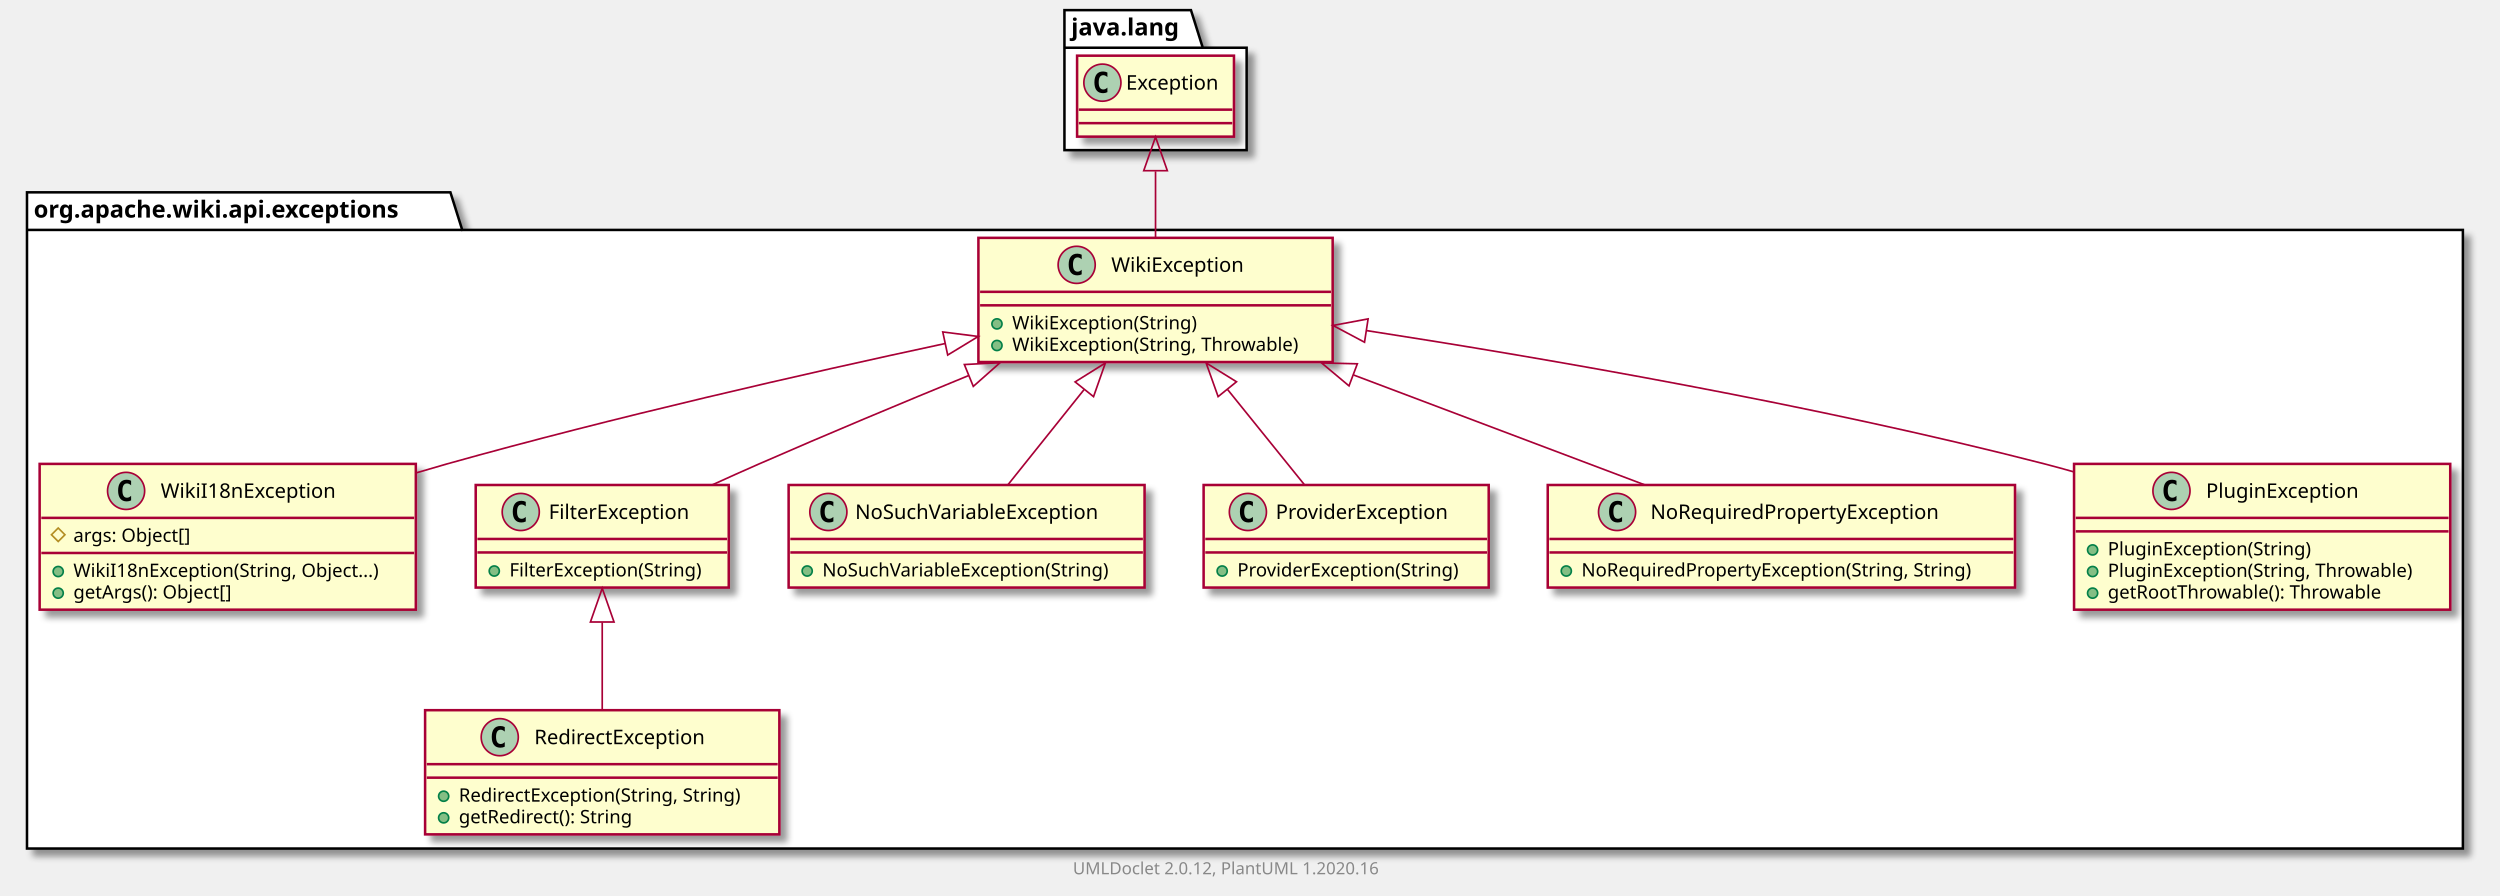
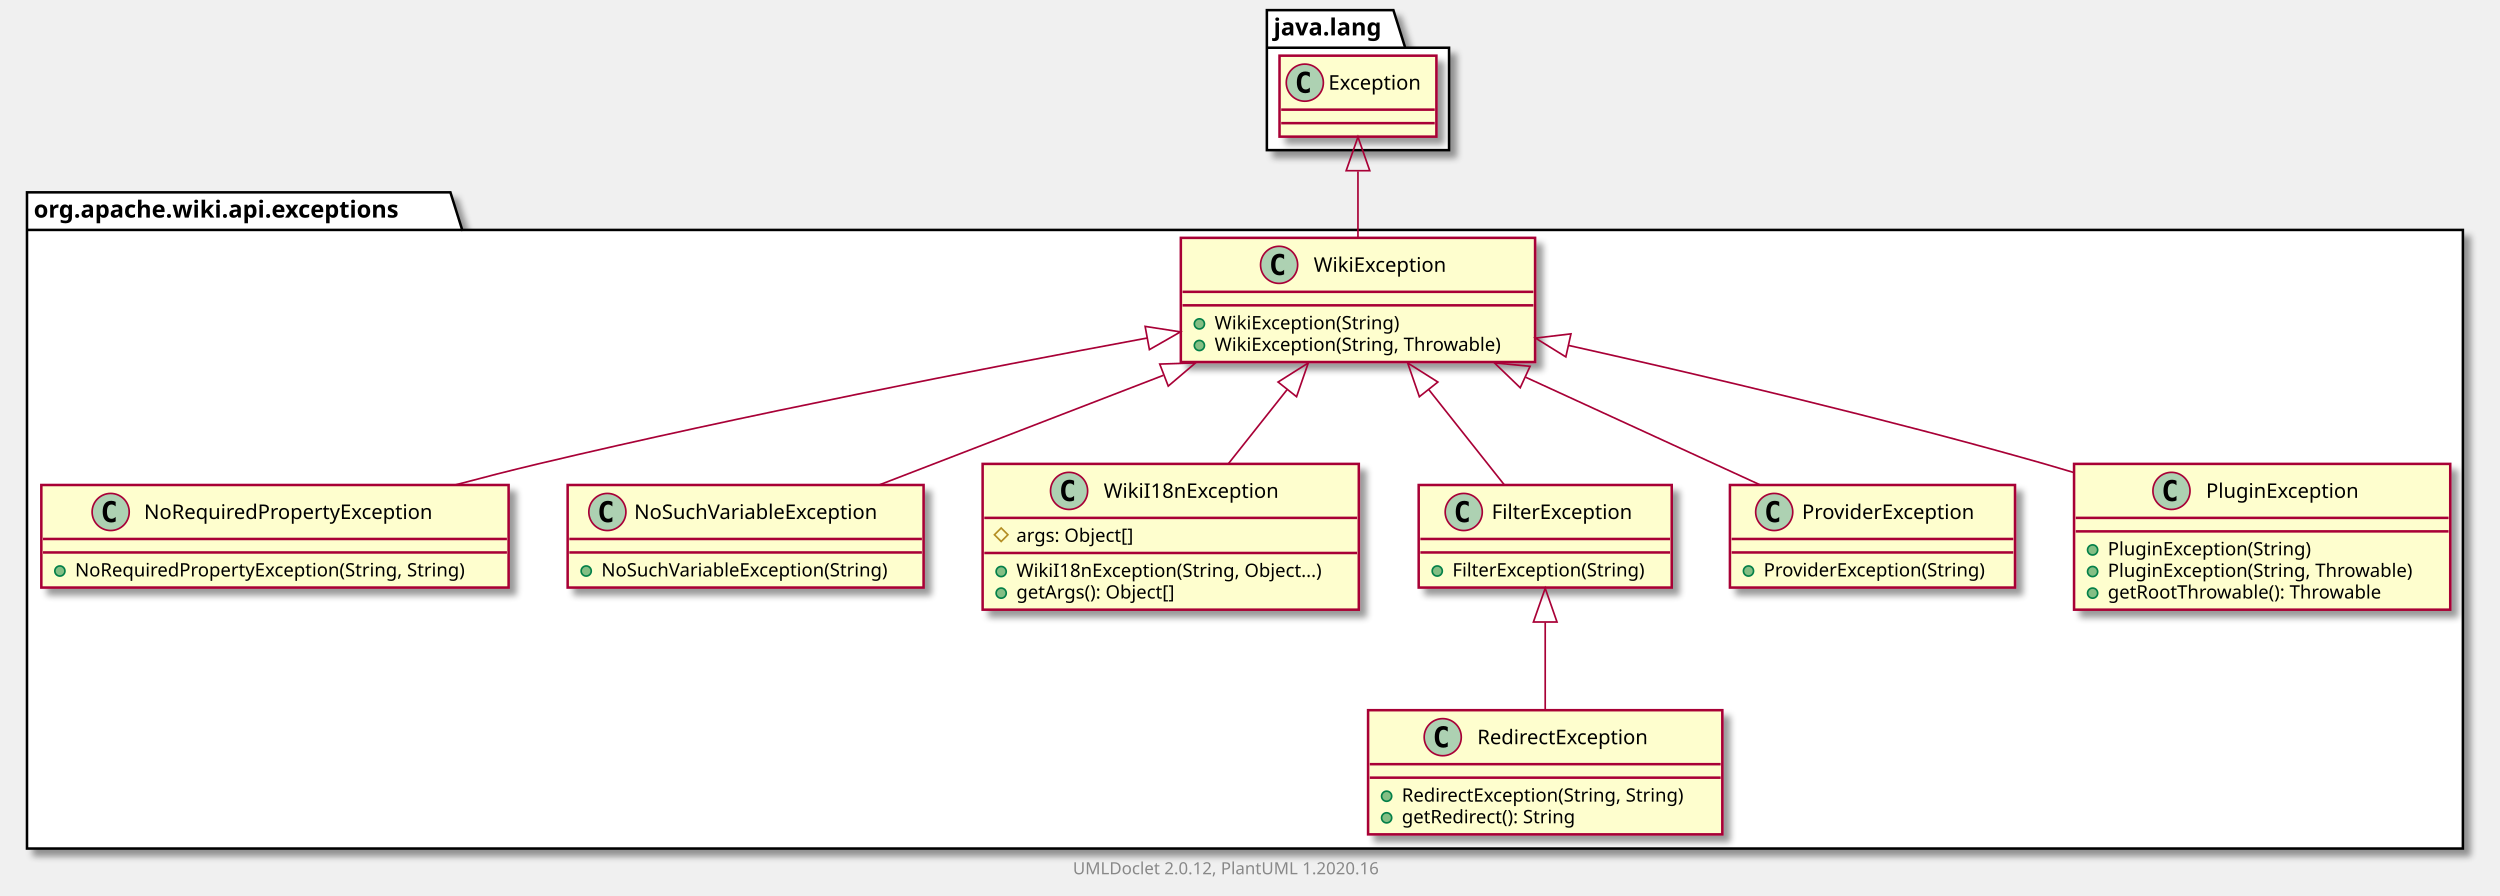
<svg xmlns="http://www.w3.org/2000/svg" xmlns:xlink="http://www.w3.org/1999/xlink" contentScriptType="application/ecmascript" contentStyleType="text/css" height="531px" preserveAspectRatio="none" style="width:1482px;height:531px;" version="1.1" viewBox="0 0 1482 531" width="1482px" zoomAndPan="magnify">
  <defs>
-     <filter height="300%" id="f1v4ucc6qn3hxy" width="300%" x="-1" y="-1">
+     <filter height="300%" id="f4zvpbh5s551a" width="300%" x="-1" y="-1">
      <feGaussianBlur result="blurOut" stdDeviation="2.0" />
      <feColorMatrix in="blurOut" result="blurOut2" type="matrix" values="0 0 0 0 0 0 0 0 0 0 0 0 0 0 0 0 0 0 .4 0" />
      <feOffset dx="4.0" dy="4.0" in="blurOut2" result="blurOut3" />
      <feBlend in="SourceGraphic" in2="blurOut3" mode="normal" />
    </filter>
  </defs>
  <g>
-     <polygon fill="#FFFFFF" filter="url(#f1v4ucc6qn3hxy)" points="16,114,267,114,274,136.297,1460,136.297,1460,503,16,503,16,114" style="stroke: #000000; stroke-width: 1.5;" />
+     <polygon fill="#FFFFFF" filter="url(#f4zvpbh5s551a)" points="16,114,267,114,274,136.297,1460,136.297,1460,503,16,503,16,114" style="stroke: #000000; stroke-width: 1.5;" />
    <line style="stroke: #000000; stroke-width: 1.5;" x1="16" x2="274" y1="136.297" y2="136.297" />
    <text fill="#000000" font-family="sans-serif" font-size="14" font-weight="bold" lengthAdjust="spacingAndGlyphs" textLength="245" x="20" y="128.995">org.apache.wiki.api.exceptions</text>
-     <polygon fill="#FFFFFF" filter="url(#f1v4ucc6qn3hxy)" points="631,6,706,6,713,28.297,739,28.297,739,89,631,89,631,6" style="stroke: #000000; stroke-width: 1.5;" />
-     <line style="stroke: #000000; stroke-width: 1.5;" x1="631" x2="713" y1="28.297" y2="28.297" />
-     <text fill="#000000" font-family="sans-serif" font-size="14" font-weight="bold" lengthAdjust="spacingAndGlyphs" textLength="69" x="635" y="20.995">java.lang</text>
-     <a href="RedirectException.html" target="_top" title="RedirectException.html" xlink:actuate="onRequest" xlink:href="RedirectException.html" xlink:show="new" xlink:title="RedirectException.html" xlink:type="simple">
-       <rect codeLine="3" fill="#FEFECE" filter="url(#f1v4ucc6qn3hxy)" height="73.609" id="org.apache.wiki.api.exceptions.RedirectException" style="stroke: #A80036; stroke-width: 1.5;" width="210" x="252" y="421" />
-       <ellipse cx="296.25" cy="437" fill="#ADD1B2" rx="11" ry="11" style="stroke: #A80036; stroke-width: 1.0;" />
-       <path d="M299.219,442.641 Q298.641,442.938 298,443.078 Q297.359,443.234 296.656,443.234 Q294.156,443.234 292.828,441.594 Q291.516,439.938 291.516,436.812 Q291.516,433.688 292.828,432.031 Q294.156,430.375 296.656,430.375 Q297.359,430.375 298,430.531 Q298.656,430.688 299.219,430.984 L299.219,433.703 Q298.594,433.125 298,432.859 Q297.406,432.578 296.781,432.578 Q295.438,432.578 294.75,433.656 Q294.062,434.719 294.062,436.812 Q294.062,438.906 294.75,439.984 Q295.438,441.047 296.781,441.047 Q297.406,441.047 298,440.781 Q298.594,440.5 299.219,439.922 L299.219,442.641 Z " />
-       <text fill="#000000" font-family="sans-serif" font-size="12" lengthAdjust="spacingAndGlyphs" textLength="113" x="316.75" y="441.154">RedirectException</text>
-       <line style="stroke: #A80036; stroke-width: 1.5;" x1="253" x2="461" y1="453" y2="453" />
-       <line style="stroke: #A80036; stroke-width: 1.5;" x1="253" x2="461" y1="461" y2="461" />
-       <ellipse cx="263" cy="472" fill="#84BE84" rx="3" ry="3" style="stroke: #038048; stroke-width: 1.0;" />
-       <text fill="#000000" font-family="sans-serif" font-size="11" lengthAdjust="spacingAndGlyphs" textLength="184" x="272" y="475.21">RedirectException(String, String)</text>
-       <ellipse cx="263" cy="484.805" fill="#84BE84" rx="3" ry="3" style="stroke: #038048; stroke-width: 1.0;" />
-       <text fill="#000000" font-family="sans-serif" font-size="11" lengthAdjust="spacingAndGlyphs" textLength="114" x="272" y="488.015">getRedirect(): String</text>
+     <polygon fill="#FFFFFF" filter="url(#f4zvpbh5s551a)" points="751,6,826,6,833,28.297,859,28.297,859,89,751,89,751,6" style="stroke: #000000; stroke-width: 1.5;" />
+     <line style="stroke: #000000; stroke-width: 1.5;" x1="751" x2="833" y1="28.297" y2="28.297" />
+     <text fill="#000000" font-family="sans-serif" font-size="14" font-weight="bold" lengthAdjust="spacingAndGlyphs" textLength="69" x="755" y="20.995">java.lang</text>
+     <a href="NoRequiredPropertyException.html" target="_top" title="NoRequiredPropertyException.html" xlink:actuate="onRequest" xlink:href="NoRequiredPropertyException.html" xlink:show="new" xlink:title="NoRequiredPropertyException.html" xlink:type="simple">
+       <rect codeLine="3" fill="#FEFECE" filter="url(#f4zvpbh5s551a)" height="60.805" id="org.apache.wiki.api.exceptions.NoRequiredPropertyException" style="stroke: #A80036; stroke-width: 1.5;" width="277" x="24.5" y="287.5" />
+       <ellipse cx="65.6" cy="303.5" fill="#ADD1B2" rx="11" ry="11" style="stroke: #A80036; stroke-width: 1.0;" />
+       <path d="M68.569,309.141 Q67.991,309.438 67.35,309.578 Q66.709,309.734 66.006,309.734 Q63.506,309.734 62.178,308.094 Q60.866,306.438 60.866,303.312 Q60.866,300.188 62.178,298.531 Q63.506,296.875 66.006,296.875 Q66.709,296.875 67.35,297.031 Q68.006,297.188 68.569,297.484 L68.569,300.203 Q67.944,299.625 67.35,299.359 Q66.756,299.078 66.131,299.078 Q64.787,299.078 64.1,300.156 Q63.413,301.219 63.413,303.312 Q63.413,305.406 64.1,306.484 Q64.787,307.547 66.131,307.547 Q66.756,307.547 67.35,307.281 Q67.944,307 68.569,306.422 L68.569,309.141 Z " />
+       <text fill="#000000" font-family="sans-serif" font-size="12" lengthAdjust="spacingAndGlyphs" textLength="187" x="85.4" y="307.654">NoRequiredPropertyException</text>
+       <line style="stroke: #A80036; stroke-width: 1.5;" x1="25.5" x2="300.5" y1="319.5" y2="319.5" />
+       <line style="stroke: #A80036; stroke-width: 1.5;" x1="25.5" x2="300.5" y1="327.5" y2="327.5" />
+       <ellipse cx="35.5" cy="338.5" fill="#84BE84" rx="3" ry="3" style="stroke: #038048; stroke-width: 1.0;" />
+       <text fill="#000000" font-family="sans-serif" font-size="11" lengthAdjust="spacingAndGlyphs" textLength="251" x="44.5" y="341.71">NoRequiredPropertyException(String, String)</text>
+     </a>
+     <a href="NoSuchVariableException.html" target="_top" title="NoSuchVariableException.html" xlink:actuate="onRequest" xlink:href="NoSuchVariableException.html" xlink:show="new" xlink:title="NoSuchVariableException.html" xlink:type="simple">
+       <rect codeLine="7" fill="#FEFECE" filter="url(#f4zvpbh5s551a)" height="60.805" id="org.apache.wiki.api.exceptions.NoSuchVariableException" style="stroke: #A80036; stroke-width: 1.5;" width="211" x="336.5" y="287.5" />
+       <ellipse cx="360.05" cy="303.5" fill="#ADD1B2" rx="11" ry="11" style="stroke: #A80036; stroke-width: 1.0;" />
+       <path d="M363.019,309.141 Q362.441,309.438 361.8,309.578 Q361.159,309.734 360.456,309.734 Q357.956,309.734 356.628,308.094 Q355.316,306.438 355.316,303.312 Q355.316,300.188 356.628,298.531 Q357.956,296.875 360.456,296.875 Q361.159,296.875 361.8,297.031 Q362.456,297.188 363.019,297.484 L363.019,300.203 Q362.394,299.625 361.8,299.359 Q361.206,299.078 360.581,299.078 Q359.238,299.078 358.55,300.156 Q357.863,301.219 357.863,303.312 Q357.863,305.406 358.55,306.484 Q359.238,307.547 360.581,307.547 Q361.206,307.547 361.8,307.281 Q362.394,307 363.019,306.422 L363.019,309.141 Z " />
+       <text fill="#000000" font-family="sans-serif" font-size="12" lengthAdjust="spacingAndGlyphs" textLength="160" x="375.95" y="307.654">NoSuchVariableException</text>
+       <line style="stroke: #A80036; stroke-width: 1.5;" x1="337.5" x2="546.5" y1="319.5" y2="319.5" />
+       <line style="stroke: #A80036; stroke-width: 1.5;" x1="337.5" x2="546.5" y1="327.5" y2="327.5" />
+       <ellipse cx="347.5" cy="338.5" fill="#84BE84" rx="3" ry="3" style="stroke: #038048; stroke-width: 1.0;" />
+       <text fill="#000000" font-family="sans-serif" font-size="11" lengthAdjust="spacingAndGlyphs" textLength="185" x="356.5" y="341.71">NoSuchVariableException(String)</text>
    </a>
    <a href="WikiI18nException.html" target="_top" title="WikiI18nException.html" xlink:actuate="onRequest" xlink:href="WikiI18nException.html" xlink:show="new" xlink:title="WikiI18nException.html" xlink:type="simple">
-       <rect codeLine="8" fill="#FEFECE" filter="url(#f1v4ucc6qn3hxy)" height="86.414" id="org.apache.wiki.api.exceptions.WikiI18nException" style="stroke: #A80036; stroke-width: 1.5;" width="223" x="23.5" y="275" />
-       <ellipse cx="74.75" cy="291" fill="#ADD1B2" rx="11" ry="11" style="stroke: #A80036; stroke-width: 1.0;" />
-       <path d="M77.719,296.641 Q77.141,296.938 76.5,297.078 Q75.859,297.234 75.156,297.234 Q72.656,297.234 71.328,295.594 Q70.016,293.938 70.016,290.812 Q70.016,287.688 71.328,286.031 Q72.656,284.375 75.156,284.375 Q75.859,284.375 76.5,284.531 Q77.156,284.688 77.719,284.984 L77.719,287.703 Q77.094,287.125 76.5,286.859 Q75.906,286.578 75.281,286.578 Q73.938,286.578 73.25,287.656 Q72.562,288.719 72.562,290.812 Q72.562,292.906 73.25,293.984 Q73.938,295.047 75.281,295.047 Q75.906,295.047 76.5,294.781 Q77.094,294.5 77.719,293.922 L77.719,296.641 Z " />
-       <text fill="#000000" font-family="sans-serif" font-size="12" lengthAdjust="spacingAndGlyphs" textLength="112" x="95.25" y="295.154">WikiI18nException</text>
-       <line style="stroke: #A80036; stroke-width: 1.5;" x1="24.5" x2="245.5" y1="307" y2="307" />
-       <polygon fill="none" points="34.5,313,38.5,317,34.5,321,30.5,317" style="stroke: #B38D22; stroke-width: 1.0;" />
-       <text fill="#000000" font-family="sans-serif" font-size="11" lengthAdjust="spacingAndGlyphs" textLength="78" x="43.5" y="321.21">args: Object[]</text>
-       <line style="stroke: #A80036; stroke-width: 1.5;" x1="24.5" x2="245.5" y1="327.805" y2="327.805" />
-       <ellipse cx="34.5" cy="338.805" fill="#84BE84" rx="3" ry="3" style="stroke: #038048; stroke-width: 1.0;" />
-       <text fill="#000000" font-family="sans-serif" font-size="11" lengthAdjust="spacingAndGlyphs" textLength="197" x="43.5" y="342.015">WikiI18nException(String, Object...)</text>
-       <ellipse cx="34.5" cy="351.609" fill="#84BE84" rx="3" ry="3" style="stroke: #038048; stroke-width: 1.0;" />
-       <text fill="#000000" font-family="sans-serif" font-size="11" lengthAdjust="spacingAndGlyphs" textLength="104" x="43.5" y="354.82">getArgs(): Object[]</text>
+       <rect codeLine="11" fill="#FEFECE" filter="url(#f4zvpbh5s551a)" height="86.414" id="org.apache.wiki.api.exceptions.WikiI18nException" style="stroke: #A80036; stroke-width: 1.5;" width="223" x="582.5" y="275" />
+       <ellipse cx="633.75" cy="291" fill="#ADD1B2" rx="11" ry="11" style="stroke: #A80036; stroke-width: 1.0;" />
+       <path d="M636.719,296.641 Q636.141,296.938 635.5,297.078 Q634.859,297.234 634.156,297.234 Q631.656,297.234 630.328,295.594 Q629.016,293.938 629.016,290.812 Q629.016,287.688 630.328,286.031 Q631.656,284.375 634.156,284.375 Q634.859,284.375 635.5,284.531 Q636.156,284.688 636.719,284.984 L636.719,287.703 Q636.094,287.125 635.5,286.859 Q634.906,286.578 634.281,286.578 Q632.938,286.578 632.25,287.656 Q631.562,288.719 631.562,290.812 Q631.562,292.906 632.25,293.984 Q632.938,295.047 634.281,295.047 Q634.906,295.047 635.5,294.781 Q636.094,294.5 636.719,293.922 L636.719,296.641 Z " />
+       <text fill="#000000" font-family="sans-serif" font-size="12" lengthAdjust="spacingAndGlyphs" textLength="112" x="654.25" y="295.154">WikiI18nException</text>
+       <line style="stroke: #A80036; stroke-width: 1.5;" x1="583.5" x2="804.5" y1="307" y2="307" />
+       <polygon fill="none" points="593.5,313,597.5,317,593.5,321,589.5,317" style="stroke: #B38D22; stroke-width: 1.0;" />
+       <text fill="#000000" font-family="sans-serif" font-size="11" lengthAdjust="spacingAndGlyphs" textLength="78" x="602.5" y="321.21">args: Object[]</text>
+       <line style="stroke: #A80036; stroke-width: 1.5;" x1="583.5" x2="804.5" y1="327.805" y2="327.805" />
+       <ellipse cx="593.5" cy="338.805" fill="#84BE84" rx="3" ry="3" style="stroke: #038048; stroke-width: 1.0;" />
+       <text fill="#000000" font-family="sans-serif" font-size="11" lengthAdjust="spacingAndGlyphs" textLength="197" x="602.5" y="342.015">WikiI18nException(String, Object...)</text>
+       <ellipse cx="593.5" cy="351.609" fill="#84BE84" rx="3" ry="3" style="stroke: #038048; stroke-width: 1.0;" />
+       <text fill="#000000" font-family="sans-serif" font-size="11" lengthAdjust="spacingAndGlyphs" textLength="104" x="602.5" y="354.82">getArgs(): Object[]</text>
    </a>
    <a href="FilterException.html" target="_top" title="FilterException.html" xlink:actuate="onRequest" xlink:href="FilterException.html" xlink:show="new" xlink:title="FilterException.html" xlink:type="simple">
-       <rect codeLine="14" fill="#FEFECE" filter="url(#f1v4ucc6qn3hxy)" height="60.805" id="org.apache.wiki.api.exceptions.FilterException" style="stroke: #A80036; stroke-width: 1.5;" width="150" x="282" y="287.5" />
-       <ellipse cx="308.7" cy="303.5" fill="#ADD1B2" rx="11" ry="11" style="stroke: #A80036; stroke-width: 1.0;" />
-       <path d="M311.669,309.141 Q311.091,309.438 310.45,309.578 Q309.809,309.734 309.106,309.734 Q306.606,309.734 305.278,308.094 Q303.966,306.438 303.966,303.312 Q303.966,300.188 305.278,298.531 Q306.606,296.875 309.106,296.875 Q309.809,296.875 310.45,297.031 Q311.106,297.188 311.669,297.484 L311.669,300.203 Q311.044,299.625 310.45,299.359 Q309.856,299.078 309.231,299.078 Q307.887,299.078 307.2,300.156 Q306.512,301.219 306.512,303.312 Q306.512,305.406 307.2,306.484 Q307.887,307.547 309.231,307.547 Q309.856,307.547 310.45,307.281 Q311.044,307 311.669,306.422 L311.669,309.141 Z " />
-       <text fill="#000000" font-family="sans-serif" font-size="12" lengthAdjust="spacingAndGlyphs" textLength="92" x="325.3" y="307.654">FilterException</text>
-       <line style="stroke: #A80036; stroke-width: 1.5;" x1="283" x2="431" y1="319.5" y2="319.5" />
-       <line style="stroke: #A80036; stroke-width: 1.5;" x1="283" x2="431" y1="327.5" y2="327.5" />
-       <ellipse cx="293" cy="338.5" fill="#84BE84" rx="3" ry="3" style="stroke: #038048; stroke-width: 1.0;" />
-       <text fill="#000000" font-family="sans-serif" font-size="11" lengthAdjust="spacingAndGlyphs" textLength="124" x="302" y="341.71">FilterException(String)</text>
-     </a>
-     <a href="NoSuchVariableException.html" target="_top" title="NoSuchVariableException.html" xlink:actuate="onRequest" xlink:href="NoSuchVariableException.html" xlink:show="new" xlink:title="NoSuchVariableException.html" xlink:type="simple">
-       <rect codeLine="18" fill="#FEFECE" filter="url(#f1v4ucc6qn3hxy)" height="60.805" id="org.apache.wiki.api.exceptions.NoSuchVariableException" style="stroke: #A80036; stroke-width: 1.5;" width="211" x="467.5" y="287.5" />
-       <ellipse cx="491.05" cy="303.5" fill="#ADD1B2" rx="11" ry="11" style="stroke: #A80036; stroke-width: 1.0;" />
-       <path d="M494.019,309.141 Q493.441,309.438 492.8,309.578 Q492.159,309.734 491.456,309.734 Q488.956,309.734 487.628,308.094 Q486.316,306.438 486.316,303.312 Q486.316,300.188 487.628,298.531 Q488.956,296.875 491.456,296.875 Q492.159,296.875 492.8,297.031 Q493.456,297.188 494.019,297.484 L494.019,300.203 Q493.394,299.625 492.8,299.359 Q492.206,299.078 491.581,299.078 Q490.238,299.078 489.55,300.156 Q488.863,301.219 488.863,303.312 Q488.863,305.406 489.55,306.484 Q490.238,307.547 491.581,307.547 Q492.206,307.547 492.8,307.281 Q493.394,307 494.019,306.422 L494.019,309.141 Z " />
-       <text fill="#000000" font-family="sans-serif" font-size="12" lengthAdjust="spacingAndGlyphs" textLength="160" x="506.95" y="307.654">NoSuchVariableException</text>
-       <line style="stroke: #A80036; stroke-width: 1.5;" x1="468.5" x2="677.5" y1="319.5" y2="319.5" />
-       <line style="stroke: #A80036; stroke-width: 1.5;" x1="468.5" x2="677.5" y1="327.5" y2="327.5" />
-       <ellipse cx="478.5" cy="338.5" fill="#84BE84" rx="3" ry="3" style="stroke: #038048; stroke-width: 1.0;" />
-       <text fill="#000000" font-family="sans-serif" font-size="11" lengthAdjust="spacingAndGlyphs" textLength="185" x="487.5" y="341.71">NoSuchVariableException(String)</text>
+       <rect codeLine="17" fill="#FEFECE" filter="url(#f4zvpbh5s551a)" height="60.805" id="org.apache.wiki.api.exceptions.FilterException" style="stroke: #A80036; stroke-width: 1.5;" width="150" x="841" y="287.5" />
+       <ellipse cx="867.7" cy="303.5" fill="#ADD1B2" rx="11" ry="11" style="stroke: #A80036; stroke-width: 1.0;" />
+       <path d="M870.669,309.141 Q870.091,309.438 869.45,309.578 Q868.809,309.734 868.106,309.734 Q865.606,309.734 864.278,308.094 Q862.966,306.438 862.966,303.312 Q862.966,300.188 864.278,298.531 Q865.606,296.875 868.106,296.875 Q868.809,296.875 869.45,297.031 Q870.106,297.188 870.669,297.484 L870.669,300.203 Q870.044,299.625 869.45,299.359 Q868.856,299.078 868.231,299.078 Q866.888,299.078 866.2,300.156 Q865.513,301.219 865.513,303.312 Q865.513,305.406 866.2,306.484 Q866.888,307.547 868.231,307.547 Q868.856,307.547 869.45,307.281 Q870.044,307 870.669,306.422 L870.669,309.141 Z " />
+       <text fill="#000000" font-family="sans-serif" font-size="12" lengthAdjust="spacingAndGlyphs" textLength="92" x="884.3" y="307.654">FilterException</text>
+       <line style="stroke: #A80036; stroke-width: 1.5;" x1="842" x2="990" y1="319.5" y2="319.5" />
+       <line style="stroke: #A80036; stroke-width: 1.5;" x1="842" x2="990" y1="327.5" y2="327.5" />
+       <ellipse cx="852" cy="338.5" fill="#84BE84" rx="3" ry="3" style="stroke: #038048; stroke-width: 1.0;" />
+       <text fill="#000000" font-family="sans-serif" font-size="11" lengthAdjust="spacingAndGlyphs" textLength="124" x="861" y="341.71">FilterException(String)</text>
    </a>
    <a href="ProviderException.html" target="_top" title="ProviderException.html" xlink:actuate="onRequest" xlink:href="ProviderException.html" xlink:show="new" xlink:title="ProviderException.html" xlink:type="simple">
-       <rect codeLine="22" fill="#FEFECE" filter="url(#f1v4ucc6qn3hxy)" height="60.805" id="org.apache.wiki.api.exceptions.ProviderException" style="stroke: #A80036; stroke-width: 1.5;" width="169" x="713.5" y="287.5" />
-       <ellipse cx="739.75" cy="303.5" fill="#ADD1B2" rx="11" ry="11" style="stroke: #A80036; stroke-width: 1.0;" />
-       <path d="M742.719,309.141 Q742.141,309.438 741.5,309.578 Q740.859,309.734 740.156,309.734 Q737.656,309.734 736.328,308.094 Q735.016,306.438 735.016,303.312 Q735.016,300.188 736.328,298.531 Q737.656,296.875 740.156,296.875 Q740.859,296.875 741.5,297.031 Q742.156,297.188 742.719,297.484 L742.719,300.203 Q742.094,299.625 741.5,299.359 Q740.906,299.078 740.281,299.078 Q738.938,299.078 738.25,300.156 Q737.562,301.219 737.562,303.312 Q737.562,305.406 738.25,306.484 Q738.938,307.547 740.281,307.547 Q740.906,307.547 741.5,307.281 Q742.094,307 742.719,306.422 L742.719,309.141 Z " />
-       <text fill="#000000" font-family="sans-serif" font-size="12" lengthAdjust="spacingAndGlyphs" textLength="112" x="756.25" y="307.654">ProviderException</text>
-       <line style="stroke: #A80036; stroke-width: 1.5;" x1="714.5" x2="881.5" y1="319.5" y2="319.5" />
-       <line style="stroke: #A80036; stroke-width: 1.5;" x1="714.5" x2="881.5" y1="327.5" y2="327.5" />
-       <ellipse cx="724.5" cy="338.5" fill="#84BE84" rx="3" ry="3" style="stroke: #038048; stroke-width: 1.0;" />
-       <text fill="#000000" font-family="sans-serif" font-size="11" lengthAdjust="spacingAndGlyphs" textLength="143" x="733.5" y="341.71">ProviderException(String)</text>
-     </a>
-     <a href="WikiException.html" target="_top" title="WikiException.html" xlink:actuate="onRequest" xlink:href="WikiException.html" xlink:show="new" xlink:title="WikiException.html" xlink:type="simple">
-       <rect codeLine="26" fill="#FEFECE" filter="url(#f1v4ucc6qn3hxy)" height="73.609" id="org.apache.wiki.api.exceptions.WikiException" style="stroke: #A80036; stroke-width: 1.5;" width="210" x="580" y="141" />
-       <ellipse cx="638.25" cy="157" fill="#ADD1B2" rx="11" ry="11" style="stroke: #A80036; stroke-width: 1.0;" />
-       <path d="M641.219,162.641 Q640.641,162.938 640,163.078 Q639.359,163.234 638.656,163.234 Q636.156,163.234 634.828,161.594 Q633.516,159.938 633.516,156.812 Q633.516,153.688 634.828,152.031 Q636.156,150.375 638.656,150.375 Q639.359,150.375 640,150.531 Q640.656,150.688 641.219,150.984 L641.219,153.703 Q640.594,153.125 640,152.859 Q639.406,152.578 638.781,152.578 Q637.438,152.578 636.75,153.656 Q636.062,154.719 636.062,156.812 Q636.062,158.906 636.75,159.984 Q637.438,161.047 638.781,161.047 Q639.406,161.047 640,160.781 Q640.594,160.5 641.219,159.922 L641.219,162.641 Z " />
-       <text fill="#000000" font-family="sans-serif" font-size="12" lengthAdjust="spacingAndGlyphs" textLength="85" x="658.75" y="161.154">WikiException</text>
-       <line style="stroke: #A80036; stroke-width: 1.5;" x1="581" x2="789" y1="173" y2="173" />
-       <line style="stroke: #A80036; stroke-width: 1.5;" x1="581" x2="789" y1="181" y2="181" />
-       <ellipse cx="591" cy="192" fill="#84BE84" rx="3" ry="3" style="stroke: #038048; stroke-width: 1.0;" />
-       <text fill="#000000" font-family="sans-serif" font-size="11" lengthAdjust="spacingAndGlyphs" textLength="117" x="600" y="195.21">WikiException(String)</text>
-       <ellipse cx="591" cy="204.805" fill="#84BE84" rx="3" ry="3" style="stroke: #038048; stroke-width: 1.0;" />
-       <text fill="#000000" font-family="sans-serif" font-size="11" lengthAdjust="spacingAndGlyphs" textLength="184" x="600" y="208.015">WikiException(String, Throwable)</text>
-     </a>
-     <a href="NoRequiredPropertyException.html" target="_top" title="NoRequiredPropertyException.html" xlink:actuate="onRequest" xlink:href="NoRequiredPropertyException.html" xlink:show="new" xlink:title="NoRequiredPropertyException.html" xlink:type="simple">
-       <rect codeLine="31" fill="#FEFECE" filter="url(#f1v4ucc6qn3hxy)" height="60.805" id="org.apache.wiki.api.exceptions.NoRequiredPropertyException" style="stroke: #A80036; stroke-width: 1.5;" width="277" x="917.5" y="287.5" />
-       <ellipse cx="958.6" cy="303.5" fill="#ADD1B2" rx="11" ry="11" style="stroke: #A80036; stroke-width: 1.0;" />
-       <path d="M961.569,309.141 Q960.991,309.438 960.35,309.578 Q959.709,309.734 959.006,309.734 Q956.506,309.734 955.178,308.094 Q953.866,306.438 953.866,303.312 Q953.866,300.188 955.178,298.531 Q956.506,296.875 959.006,296.875 Q959.709,296.875 960.35,297.031 Q961.006,297.188 961.569,297.484 L961.569,300.203 Q960.944,299.625 960.35,299.359 Q959.756,299.078 959.131,299.078 Q957.788,299.078 957.1,300.156 Q956.413,301.219 956.413,303.312 Q956.413,305.406 957.1,306.484 Q957.788,307.547 959.131,307.547 Q959.756,307.547 960.35,307.281 Q960.944,307 961.569,306.422 L961.569,309.141 Z " />
-       <text fill="#000000" font-family="sans-serif" font-size="12" lengthAdjust="spacingAndGlyphs" textLength="187" x="978.4" y="307.654">NoRequiredPropertyException</text>
-       <line style="stroke: #A80036; stroke-width: 1.5;" x1="918.5" x2="1193.5" y1="319.5" y2="319.5" />
-       <line style="stroke: #A80036; stroke-width: 1.5;" x1="918.5" x2="1193.5" y1="327.5" y2="327.5" />
-       <ellipse cx="928.5" cy="338.5" fill="#84BE84" rx="3" ry="3" style="stroke: #038048; stroke-width: 1.0;" />
-       <text fill="#000000" font-family="sans-serif" font-size="11" lengthAdjust="spacingAndGlyphs" textLength="251" x="937.5" y="341.71">NoRequiredPropertyException(String, String)</text>
+       <rect codeLine="21" fill="#FEFECE" filter="url(#f4zvpbh5s551a)" height="60.805" id="org.apache.wiki.api.exceptions.ProviderException" style="stroke: #A80036; stroke-width: 1.5;" width="169" x="1025.5" y="287.5" />
+       <ellipse cx="1051.75" cy="303.5" fill="#ADD1B2" rx="11" ry="11" style="stroke: #A80036; stroke-width: 1.0;" />
+       <path d="M1054.719,309.141 Q1054.141,309.438 1053.5,309.578 Q1052.859,309.734 1052.156,309.734 Q1049.656,309.734 1048.328,308.094 Q1047.016,306.438 1047.016,303.312 Q1047.016,300.188 1048.328,298.531 Q1049.656,296.875 1052.156,296.875 Q1052.859,296.875 1053.5,297.031 Q1054.156,297.188 1054.719,297.484 L1054.719,300.203 Q1054.094,299.625 1053.5,299.359 Q1052.906,299.078 1052.281,299.078 Q1050.938,299.078 1050.25,300.156 Q1049.562,301.219 1049.562,303.312 Q1049.562,305.406 1050.25,306.484 Q1050.938,307.547 1052.281,307.547 Q1052.906,307.547 1053.5,307.281 Q1054.094,307 1054.719,306.422 L1054.719,309.141 Z " />
+       <text fill="#000000" font-family="sans-serif" font-size="12" lengthAdjust="spacingAndGlyphs" textLength="112" x="1068.25" y="307.654">ProviderException</text>
+       <line style="stroke: #A80036; stroke-width: 1.5;" x1="1026.5" x2="1193.5" y1="319.5" y2="319.5" />
+       <line style="stroke: #A80036; stroke-width: 1.5;" x1="1026.5" x2="1193.5" y1="327.5" y2="327.5" />
+       <ellipse cx="1036.5" cy="338.5" fill="#84BE84" rx="3" ry="3" style="stroke: #038048; stroke-width: 1.0;" />
+       <text fill="#000000" font-family="sans-serif" font-size="11" lengthAdjust="spacingAndGlyphs" textLength="143" x="1045.5" y="341.71">ProviderException(String)</text>
    </a>
    <a href="PluginException.html" target="_top" title="PluginException.html" xlink:actuate="onRequest" xlink:href="PluginException.html" xlink:show="new" xlink:title="PluginException.html" xlink:type="simple">
-       <rect codeLine="35" fill="#FEFECE" filter="url(#f1v4ucc6qn3hxy)" height="86.414" id="org.apache.wiki.api.exceptions.PluginException" style="stroke: #A80036; stroke-width: 1.5;" width="223" x="1229.5" y="275" />
+       <rect codeLine="25" fill="#FEFECE" filter="url(#f4zvpbh5s551a)" height="86.414" id="org.apache.wiki.api.exceptions.PluginException" style="stroke: #A80036; stroke-width: 1.5;" width="223" x="1229.5" y="275" />
      <ellipse cx="1287.25" cy="291" fill="#ADD1B2" rx="11" ry="11" style="stroke: #A80036; stroke-width: 1.0;" />
      <path d="M1290.219,296.641 Q1289.641,296.938 1289,297.078 Q1288.359,297.234 1287.656,297.234 Q1285.156,297.234 1283.828,295.594 Q1282.516,293.938 1282.516,290.812 Q1282.516,287.688 1283.828,286.031 Q1285.156,284.375 1287.656,284.375 Q1288.359,284.375 1289,284.531 Q1289.656,284.688 1290.219,284.984 L1290.219,287.703 Q1289.594,287.125 1289,286.859 Q1288.406,286.578 1287.781,286.578 Q1286.438,286.578 1285.75,287.656 Q1285.062,288.719 1285.062,290.812 Q1285.062,292.906 1285.75,293.984 Q1286.438,295.047 1287.781,295.047 Q1288.406,295.047 1289,294.781 Q1289.594,294.5 1290.219,293.922 L1290.219,296.641 Z " />
      <text fill="#000000" font-family="sans-serif" font-size="12" lengthAdjust="spacingAndGlyphs" textLength="99" x="1307.75" y="295.154">PluginException</text>
      <line style="stroke: #A80036; stroke-width: 1.5;" x1="1230.5" x2="1451.5" y1="307" y2="307" />
      <line style="stroke: #A80036; stroke-width: 1.5;" x1="1230.5" x2="1451.5" y1="315" y2="315" />
      <ellipse cx="1240.5" cy="326" fill="#84BE84" rx="3" ry="3" style="stroke: #038048; stroke-width: 1.0;" />
      <text fill="#000000" font-family="sans-serif" font-size="11" lengthAdjust="spacingAndGlyphs" textLength="130" x="1249.5" y="329.21">PluginException(String)</text>
      <ellipse cx="1240.5" cy="338.805" fill="#84BE84" rx="3" ry="3" style="stroke: #038048; stroke-width: 1.0;" />
      <text fill="#000000" font-family="sans-serif" font-size="11" lengthAdjust="spacingAndGlyphs" textLength="197" x="1249.5" y="342.015">PluginException(String, Throwable)</text>
      <ellipse cx="1240.5" cy="351.609" fill="#84BE84" rx="3" ry="3" style="stroke: #038048; stroke-width: 1.0;" />
      <text fill="#000000" font-family="sans-serif" font-size="11" lengthAdjust="spacingAndGlyphs" textLength="177" x="1249.5" y="354.82">getRootThrowable(): Throwable</text>
    </a>
-     <rect codeLine="52" fill="#FEFECE" filter="url(#f1v4ucc6qn3hxy)" height="48" id="java.lang.Exception" style="stroke: #A80036; stroke-width: 1.5;" width="93" x="638.5" y="33" />
-     <ellipse cx="653.5" cy="49" fill="#ADD1B2" rx="11" ry="11" style="stroke: #A80036; stroke-width: 1.0;" />
-     <path d="M656.469,54.641 Q655.891,54.938 655.25,55.078 Q654.609,55.234 653.906,55.234 Q651.406,55.234 650.078,53.594 Q648.766,51.938 648.766,48.812 Q648.766,45.688 650.078,44.031 Q651.406,42.375 653.906,42.375 Q654.609,42.375 655.25,42.531 Q655.906,42.688 656.469,42.984 L656.469,45.703 Q655.844,45.125 655.25,44.859 Q654.656,44.578 654.031,44.578 Q652.688,44.578 652,45.656 Q651.312,46.719 651.312,48.812 Q651.312,50.906 652,51.984 Q652.688,53.047 654.031,53.047 Q654.656,53.047 655.25,52.781 Q655.844,52.5 656.469,51.922 L656.469,54.641 Z " />
-     <text fill="#000000" font-family="sans-serif" font-size="12" lengthAdjust="spacingAndGlyphs" textLength="61" x="667.5" y="53.154">Exception</text>
-     <line style="stroke: #A80036; stroke-width: 1.5;" x1="639.5" x2="730.5" y1="65" y2="65" />
-     <line style="stroke: #A80036; stroke-width: 1.5;" x1="639.5" x2="730.5" y1="73" y2="73" />
-     <path codeLine="41" d="M357,368.911 C357,386.103 357,404.959 357,420.879 " fill="none" id="org.apache.wiki.api.exceptions.FilterException-backto-org.apache.wiki.api.exceptions.RedirectException" style="stroke: #A80036; stroke-width: 1.0;" />
-     <polygon fill="none" points="350,368.724,357,348.724,364,368.724,350,368.724" style="stroke: #A80036; stroke-width: 1.0;" />
-     <path codeLine="42" d="M560.284,203.638 C476.326,221.67 363.401,247.427 265,275 C259.048,276.668 252.965,278.44 246.838,280.279 " fill="none" id="org.apache.wiki.api.exceptions.WikiException-backto-org.apache.wiki.api.exceptions.WikiI18nException" style="stroke: #A80036; stroke-width: 1.0;" />
-     <polygon fill="none" points="558.875,196.781,579.895,199.453,561.797,210.472,558.875,196.781" style="stroke: #A80036; stroke-width: 1.0;" />
-     <path codeLine="43" d="M574.253,222.604 C534.874,238.757 490.317,257.368 450,275 C440.955,278.956 431.46,283.217 422.137,287.466 " fill="none" id="org.apache.wiki.api.exceptions.WikiException-backto-org.apache.wiki.api.exceptions.FilterException" style="stroke: #A80036; stroke-width: 1.0;" />
-     <polygon fill="none" points="571.67,216.098,592.831,215.008,576.968,229.057,571.67,216.098" style="stroke: #A80036; stroke-width: 1.0;" />
-     <path codeLine="44" d="M642.663,230.921 C627.435,249.957 610.771,270.786 597.561,287.299 " fill="none" id="org.apache.wiki.api.exceptions.WikiException-backto-org.apache.wiki.api.exceptions.NoSuchVariableException" style="stroke: #A80036; stroke-width: 1.0;" />
-     <polygon fill="none" points="637.32,226.394,655.28,215.15,648.252,235.14,637.32,226.394" style="stroke: #A80036; stroke-width: 1.0;" />
-     <path codeLine="45" d="M727.715,230.921 C743.079,249.957 759.892,270.786 773.22,287.299 " fill="none" id="org.apache.wiki.api.exceptions.WikiException-backto-org.apache.wiki.api.exceptions.ProviderException" style="stroke: #A80036; stroke-width: 1.0;" />
-     <polygon fill="none" points="722.1,235.109,714.985,215.15,732.994,226.316,722.1,235.109" style="stroke: #A80036; stroke-width: 1.0;" />
-     <path codeLine="46" d="M685,101.553 C685,114.514 685,128.527 685,140.972 " fill="none" id="java.lang.Exception-backto-org.apache.wiki.api.exceptions.WikiException" style="stroke: #A80036; stroke-width: 1.0;" />
-     <polygon fill="none" points="678,101.195,685,81.195,692,101.195,678,101.195" style="stroke: #A80036; stroke-width: 1.0;" />
-     <path codeLine="47" d="M802.476,222.331 C858.636,243.523 924.451,268.359 974.947,287.414 " fill="none" id="org.apache.wiki.api.exceptions.WikiException-backto-org.apache.wiki.api.exceptions.NoRequiredPropertyException" style="stroke: #A80036; stroke-width: 1.0;" />
-     <polygon fill="none" points="799.688,228.76,783.447,215.15,804.631,215.662,799.688,228.76" style="stroke: #A80036; stroke-width: 1.0;" />
-     <path codeLine="48" d="M809.966,195.958 C917.427,212.597 1076.119,240.03 1212,275 C1217.716,276.471 1223.545,278.065 1229.412,279.743 " fill="none" id="org.apache.wiki.api.exceptions.WikiException-backto-org.apache.wiki.api.exceptions.PluginException" style="stroke: #A80036; stroke-width: 1.0;" />
-     <polygon fill="none" points="808.89,202.875,790.181,192.927,811.01,189.036,808.89,202.875" style="stroke: #A80036; stroke-width: 1.0;" />
+     <a href="RedirectException.html" target="_top" title="RedirectException.html" xlink:actuate="onRequest" xlink:href="RedirectException.html" xlink:show="new" xlink:title="RedirectException.html" xlink:type="simple">
+       <rect codeLine="31" fill="#FEFECE" filter="url(#f4zvpbh5s551a)" height="73.609" id="org.apache.wiki.api.exceptions.RedirectException" style="stroke: #A80036; stroke-width: 1.5;" width="210" x="811" y="421" />
+       <ellipse cx="855.25" cy="437" fill="#ADD1B2" rx="11" ry="11" style="stroke: #A80036; stroke-width: 1.0;" />
+       <path d="M858.219,442.641 Q857.641,442.938 857,443.078 Q856.359,443.234 855.656,443.234 Q853.156,443.234 851.828,441.594 Q850.516,439.938 850.516,436.812 Q850.516,433.688 851.828,432.031 Q853.156,430.375 855.656,430.375 Q856.359,430.375 857,430.531 Q857.656,430.688 858.219,430.984 L858.219,433.703 Q857.594,433.125 857,432.859 Q856.406,432.578 855.781,432.578 Q854.438,432.578 853.75,433.656 Q853.062,434.719 853.062,436.812 Q853.062,438.906 853.75,439.984 Q854.438,441.047 855.781,441.047 Q856.406,441.047 857,440.781 Q857.594,440.5 858.219,439.922 L858.219,442.641 Z " />
+       <text fill="#000000" font-family="sans-serif" font-size="12" lengthAdjust="spacingAndGlyphs" textLength="113" x="875.75" y="441.154">RedirectException</text>
+       <line style="stroke: #A80036; stroke-width: 1.5;" x1="812" x2="1020" y1="453" y2="453" />
+       <line style="stroke: #A80036; stroke-width: 1.5;" x1="812" x2="1020" y1="461" y2="461" />
+       <ellipse cx="822" cy="472" fill="#84BE84" rx="3" ry="3" style="stroke: #038048; stroke-width: 1.0;" />
+       <text fill="#000000" font-family="sans-serif" font-size="11" lengthAdjust="spacingAndGlyphs" textLength="184" x="831" y="475.21">RedirectException(String, String)</text>
+       <ellipse cx="822" cy="484.805" fill="#84BE84" rx="3" ry="3" style="stroke: #038048; stroke-width: 1.0;" />
+       <text fill="#000000" font-family="sans-serif" font-size="11" lengthAdjust="spacingAndGlyphs" textLength="114" x="831" y="488.015">getRedirect(): String</text>
+     </a>
+     <a href="WikiException.html" target="_top" title="WikiException.html" xlink:actuate="onRequest" xlink:href="WikiException.html" xlink:show="new" xlink:title="WikiException.html" xlink:type="simple">
+       <rect codeLine="36" fill="#FEFECE" filter="url(#f4zvpbh5s551a)" height="73.609" id="org.apache.wiki.api.exceptions.WikiException" style="stroke: #A80036; stroke-width: 1.5;" width="210" x="700" y="141" />
+       <ellipse cx="758.25" cy="157" fill="#ADD1B2" rx="11" ry="11" style="stroke: #A80036; stroke-width: 1.0;" />
+       <path d="M761.219,162.641 Q760.641,162.938 760,163.078 Q759.359,163.234 758.656,163.234 Q756.156,163.234 754.828,161.594 Q753.516,159.938 753.516,156.812 Q753.516,153.688 754.828,152.031 Q756.156,150.375 758.656,150.375 Q759.359,150.375 760,150.531 Q760.656,150.688 761.219,150.984 L761.219,153.703 Q760.594,153.125 760,152.859 Q759.406,152.578 758.781,152.578 Q757.438,152.578 756.75,153.656 Q756.062,154.719 756.062,156.812 Q756.062,158.906 756.75,159.984 Q757.438,161.047 758.781,161.047 Q759.406,161.047 760,160.781 Q760.594,160.5 761.219,159.922 L761.219,162.641 Z " />
+       <text fill="#000000" font-family="sans-serif" font-size="12" lengthAdjust="spacingAndGlyphs" textLength="85" x="778.75" y="161.154">WikiException</text>
+       <line style="stroke: #A80036; stroke-width: 1.5;" x1="701" x2="909" y1="173" y2="173" />
+       <line style="stroke: #A80036; stroke-width: 1.5;" x1="701" x2="909" y1="181" y2="181" />
+       <ellipse cx="711" cy="192" fill="#84BE84" rx="3" ry="3" style="stroke: #038048; stroke-width: 1.0;" />
+       <text fill="#000000" font-family="sans-serif" font-size="11" lengthAdjust="spacingAndGlyphs" textLength="117" x="720" y="195.21">WikiException(String)</text>
+       <ellipse cx="711" cy="204.805" fill="#84BE84" rx="3" ry="3" style="stroke: #038048; stroke-width: 1.0;" />
+       <text fill="#000000" font-family="sans-serif" font-size="11" lengthAdjust="spacingAndGlyphs" textLength="184" x="720" y="208.015">WikiException(String, Throwable)</text>
+     </a>
+     <rect codeLine="52" fill="#FEFECE" filter="url(#f4zvpbh5s551a)" height="48" id="java.lang.Exception" style="stroke: #A80036; stroke-width: 1.5;" width="93" x="758.5" y="33" />
+     <ellipse cx="773.5" cy="49" fill="#ADD1B2" rx="11" ry="11" style="stroke: #A80036; stroke-width: 1.0;" />
+     <path d="M776.469,54.641 Q775.891,54.938 775.25,55.078 Q774.609,55.234 773.906,55.234 Q771.406,55.234 770.078,53.594 Q768.766,51.938 768.766,48.812 Q768.766,45.688 770.078,44.031 Q771.406,42.375 773.906,42.375 Q774.609,42.375 775.25,42.531 Q775.906,42.688 776.469,42.984 L776.469,45.703 Q775.844,45.125 775.25,44.859 Q774.656,44.578 774.031,44.578 Q772.688,44.578 772,45.656 Q771.312,46.719 771.312,48.812 Q771.312,50.906 772,51.984 Q772.688,53.047 774.031,53.047 Q774.656,53.047 775.25,52.781 Q775.844,52.5 776.469,51.922 L776.469,54.641 Z " />
+     <text fill="#000000" font-family="sans-serif" font-size="12" lengthAdjust="spacingAndGlyphs" textLength="61" x="787.5" y="53.154">Exception</text>
+     <line style="stroke: #A80036; stroke-width: 1.5;" x1="759.5" x2="850.5" y1="65" y2="65" />
+     <line style="stroke: #A80036; stroke-width: 1.5;" x1="759.5" x2="850.5" y1="73" y2="73" />
+     <path codeLine="41" d="M680.034,200.381 C581.553,218.635 440.982,246.055 319,275 C303.009,278.794 286.181,283.1 269.732,287.485 " fill="none" id="org.apache.wiki.api.exceptions.WikiException-backto-org.apache.wiki.api.exceptions.NoRequiredPropertyException" style="stroke: #A80036; stroke-width: 1.0;" />
+     <polygon fill="none" points="678.831,193.485,699.769,196.741,681.37,207.253,678.831,193.485" style="stroke: #A80036; stroke-width: 1.0;" />
+     <path codeLine="42" d="M689.697,222.469 C634.828,243.631 570.605,268.4 521.305,287.414 " fill="none" id="org.apache.wiki.api.exceptions.WikiException-backto-org.apache.wiki.api.exceptions.NoSuchVariableException" style="stroke: #A80036; stroke-width: 1.0;" />
+     <polygon fill="none" points="687.496,215.816,708.676,215.15,692.534,228.878,687.496,215.816" style="stroke: #A80036; stroke-width: 1.0;" />
+     <path codeLine="43" d="M763.005,230.967 C751.485,245.497 739.138,261.069 728.119,274.967 " fill="none" id="org.apache.wiki.api.exceptions.WikiException-backto-org.apache.wiki.api.exceptions.WikiI18nException" style="stroke: #A80036; stroke-width: 1.0;" />
+     <polygon fill="none" points="757.635,226.473,775.545,215.15,768.605,235.171,757.635,226.473" style="stroke: #A80036; stroke-width: 1.0;" />
+     <path codeLine="44" d="M846.959,230.921 C862.051,249.957 878.566,270.786 891.659,287.299 " fill="none" id="org.apache.wiki.api.exceptions.WikiException-backto-org.apache.wiki.api.exceptions.FilterException" style="stroke: #A80036; stroke-width: 1.0;" />
+     <polygon fill="none" points="841.395,235.171,834.455,215.15,852.365,226.473,841.395,235.171" style="stroke: #A80036; stroke-width: 1.0;" />
+     <path codeLine="45" d="M904.269,223.566 C949.744,244.44 1002.441,268.629 1043.117,287.299 " fill="none" id="org.apache.wiki.api.exceptions.WikiException-backto-org.apache.wiki.api.exceptions.ProviderException" style="stroke: #A80036; stroke-width: 1.0;" />
+     <polygon fill="none" points="901.19,229.855,885.934,215.15,907.03,217.131,901.19,229.855" style="stroke: #A80036; stroke-width: 1.0;" />
+     <path codeLine="46" d="M929.93,204.79 C1010.833,222.872 1118.205,248.246 1212,275 C1217.676,276.619 1223.473,278.332 1229.314,280.104 " fill="none" id="org.apache.wiki.api.exceptions.WikiException-backto-org.apache.wiki.api.exceptions.PluginException" style="stroke: #A80036; stroke-width: 1.0;" />
+     <polygon fill="none" points="928.225,211.582,910.218,200.412,931.26,197.915,928.225,211.582" style="stroke: #A80036; stroke-width: 1.0;" />
+     <path codeLine="47" d="M916,368.911 C916,386.103 916,404.959 916,420.879 " fill="none" id="org.apache.wiki.api.exceptions.FilterException-backto-org.apache.wiki.api.exceptions.RedirectException" style="stroke: #A80036; stroke-width: 1.0;" />
+     <polygon fill="none" points="909,368.724,916,348.724,923,368.724,909,368.724" style="stroke: #A80036; stroke-width: 1.0;" />
+     <path codeLine="48" d="M805,101.553 C805,114.514 805,128.527 805,140.972 " fill="none" id="java.lang.Exception-backto-org.apache.wiki.api.exceptions.WikiException" style="stroke: #A80036; stroke-width: 1.0;" />
+     <polygon fill="none" points="798,101.195,805,81.195,812,101.195,798,101.195" style="stroke: #A80036; stroke-width: 1.0;" />
    <text fill="#888888" font-family="sans-serif" font-size="10" lengthAdjust="spacingAndGlyphs" textLength="192" x="636" y="518.282">UMLDoclet 2.0.12, PlantUML 1.2020.16</text>
  </g>
</svg>
